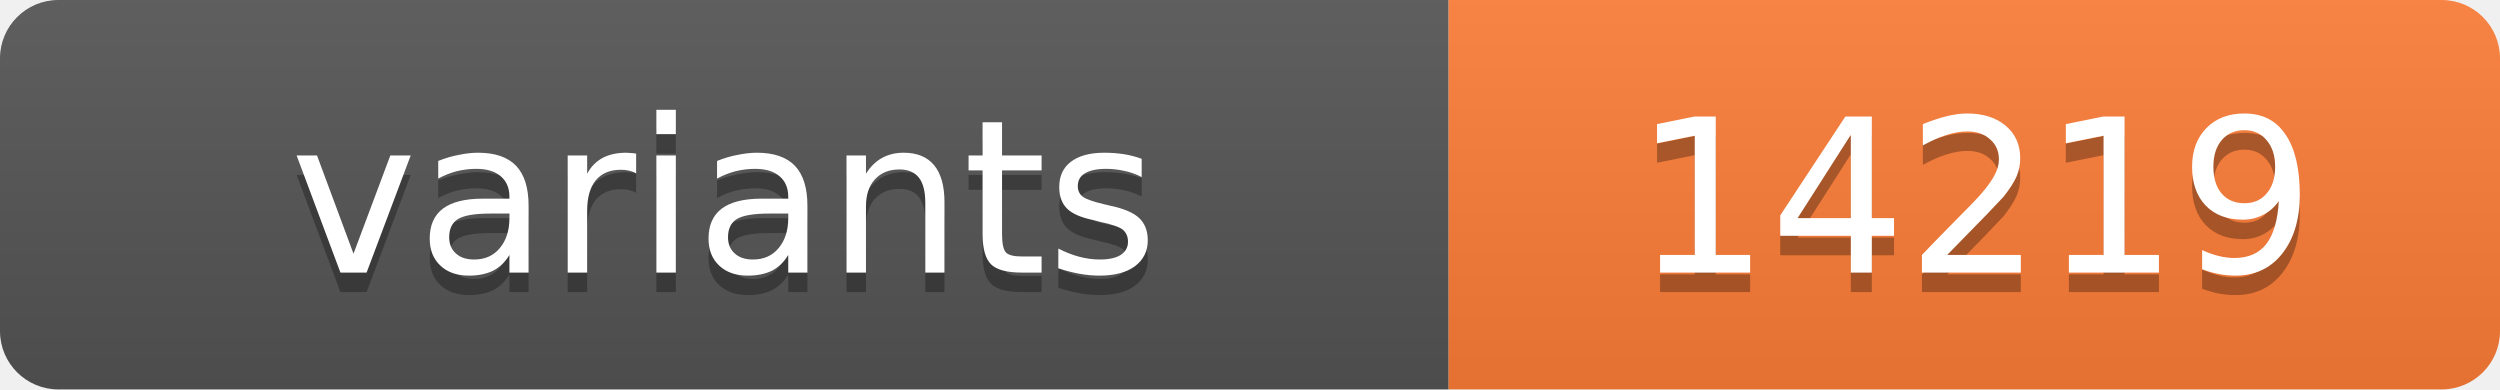
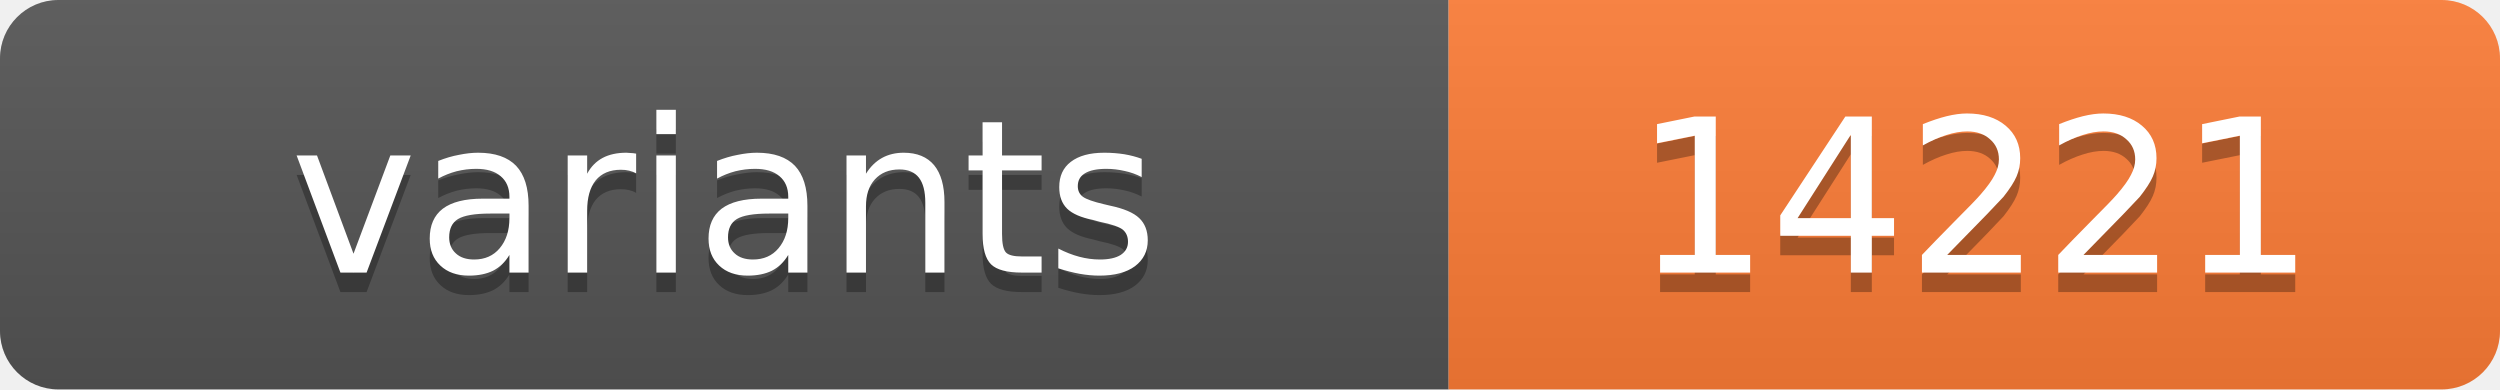
<svg xmlns="http://www.w3.org/2000/svg" width="128.4" height="20">
  <linearGradient id="s" x2="0" y2="100%">
    <stop offset="0" stop-color="#bbb" stop-opacity=".1" />
    <stop offset="1" stop-opacity=".1" />
  </linearGradient>
  <clipPath id="r">
    <rect width="128.4" height="20" rx="3" fill="#fff" />
  </clipPath>
  <g clip-path="url(#r)">
    <rect width="74.4" height="20" fill="#555" />
    <rect x="74.4" width="54.0" height="20" fill="#fe7d37" />
    <rect width="128.4" height="20" fill="url(#s)" />
  </g>
  <g fill="#fff" text-anchor="middle" font-family="Verdana,Geneva,DejaVu Sans,sans-serif" text-rendering="geometricPrecision" font-size="11">
    <text x="37.2" y="15" fill="#010101" fill-opacity=".3">variants</text>
    <text x="37.2" y="14">variants</text>
-     <text x="101.4" y="15" fill="#010101" fill-opacity=".3">14219</text>
-     <text x="101.4" y="14">14219</text>
+     <text x="101.4" y="15" fill="#010101" fill-opacity=".3">14221</text>
+     <text x="101.4" y="14">14221</text>
  </g>
</svg>
